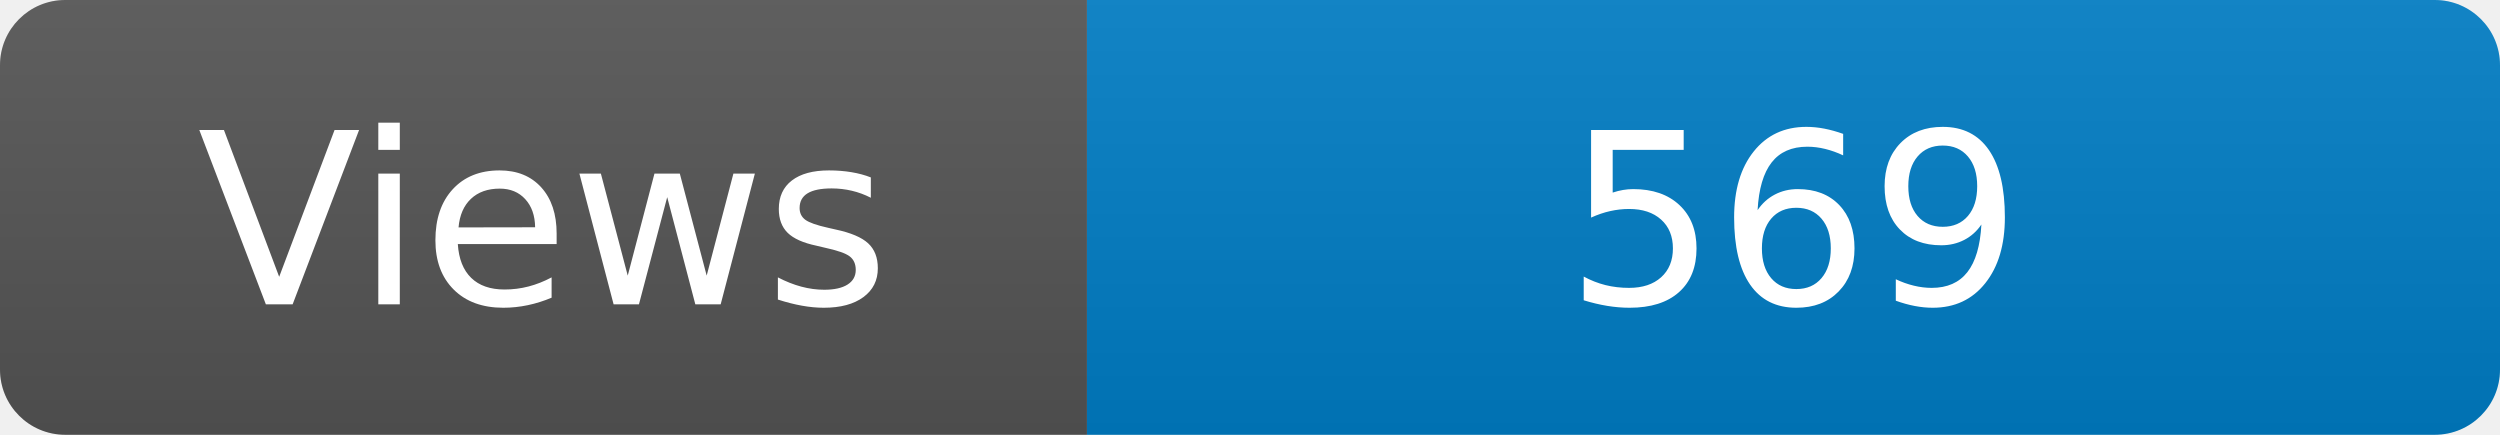
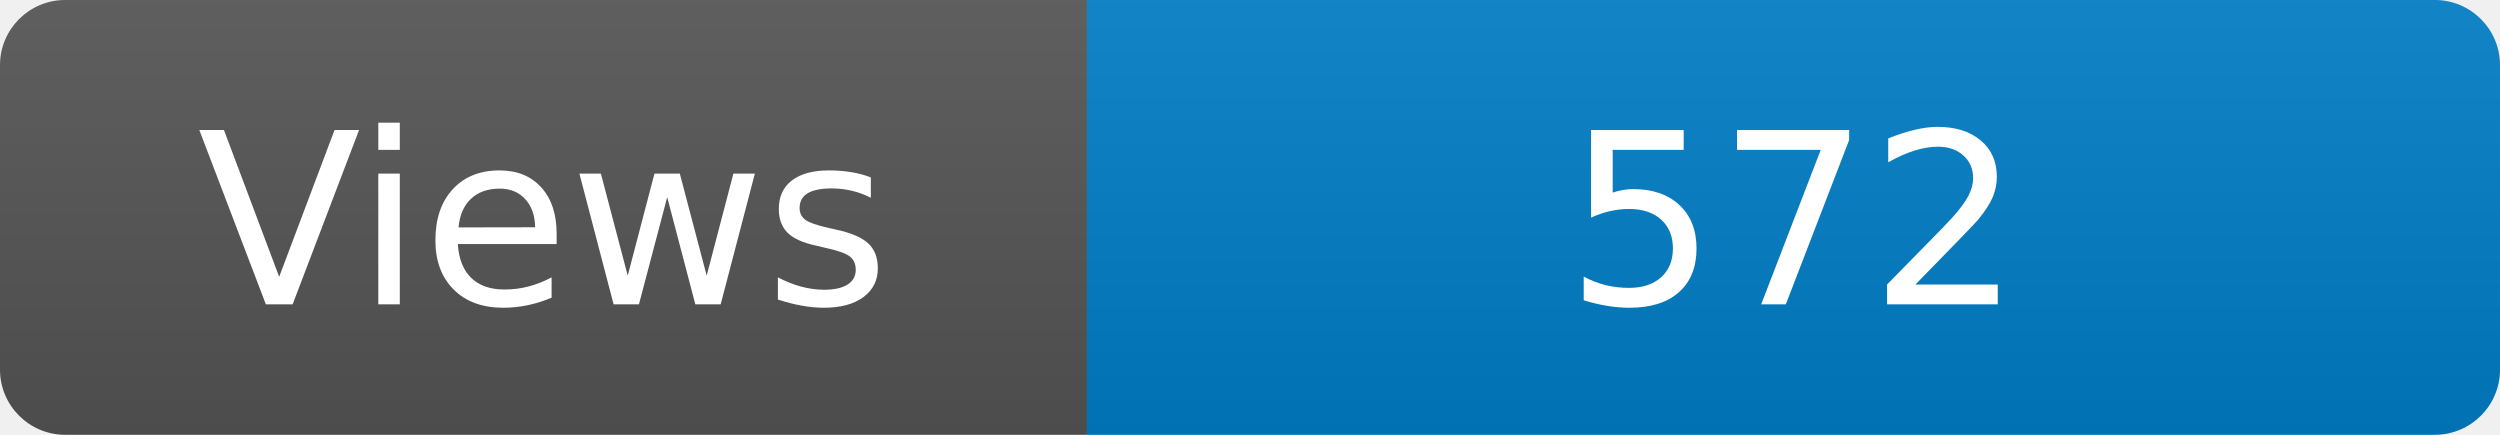
<svg xmlns="http://www.w3.org/2000/svg" width="115" height="20" role="img" aria-label="Maintained?: yes">
  <linearGradient id="s" x2="0" y2="100%">
    <stop offset="0" stop-color="#bbb" stop-opacity=".1" />
    <stop offset="1" stop-opacity=".1" />
  </linearGradient>
  <clipPath id="r">
    <rect width="115" height="20" rx="3" fill="#fff" />
  </clipPath>
  <g clip-path="url(#r)">
    <rect width="50" height="20" fill="#555" />
    <rect x="50" width="160" height="20" fill="#007ec6" />
    <rect width="115" height="20" fill="url(#s)" />
  </g>
  <g fill="#fff" text-anchor="middle" font-family="Verdana,Geneva,DejaVu Sans,sans-serif" font-size="110">
    <text x="250" y="140" transform="scale(.1)" fill="#fff">Views</text>
-     <text x="825" y="140" transform="scale(.1)" fill="#fff">569</text>
+     <text x="825" y="140" transform="scale(.1)" fill="#fff">572</text>
  </g>
</svg>
